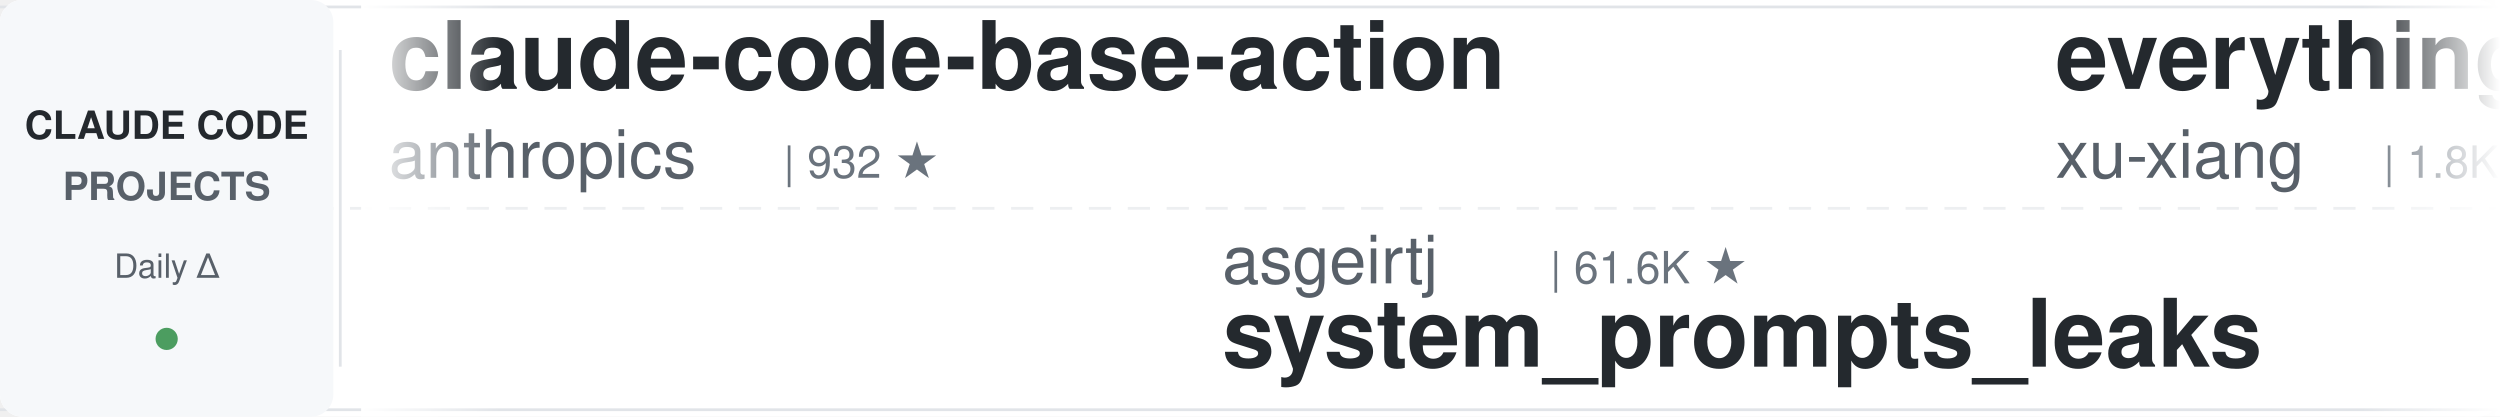
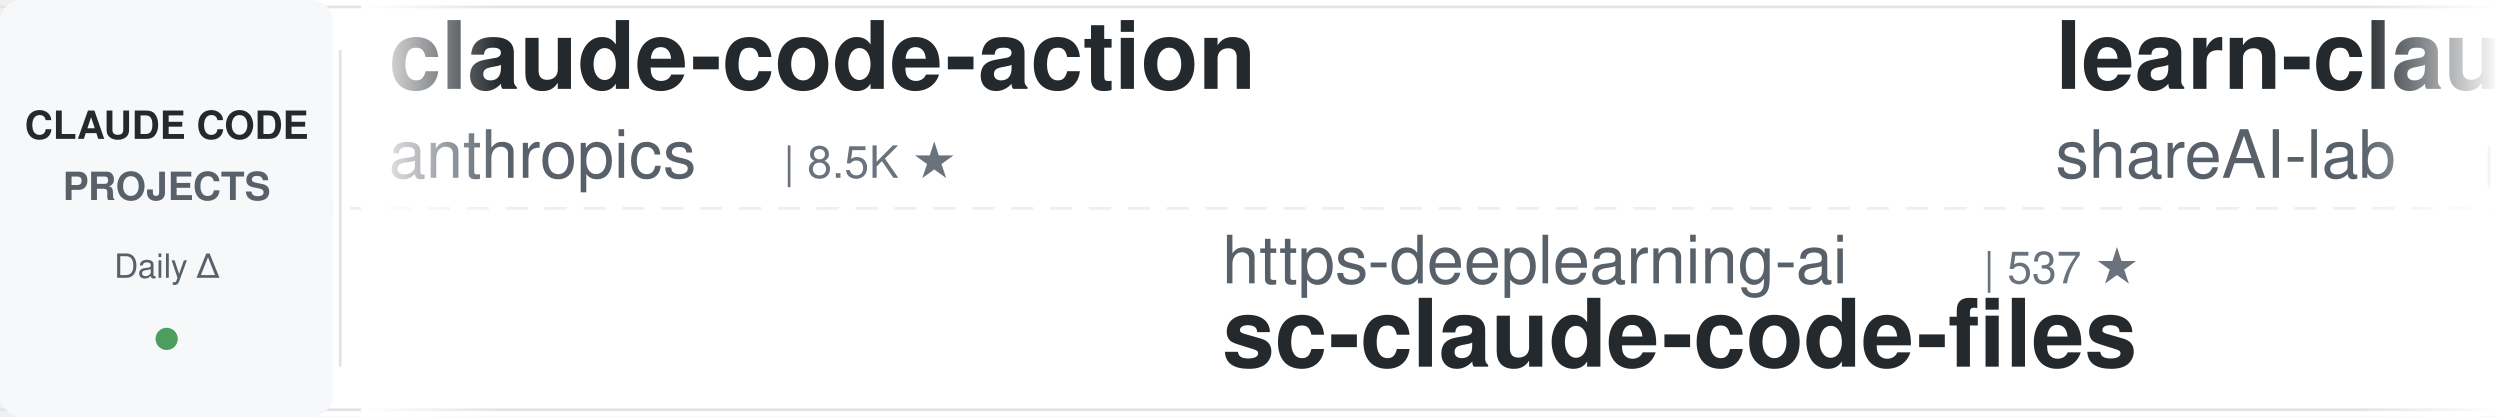
<svg xmlns="http://www.w3.org/2000/svg" width="900" height="150">
  <defs>
    <linearGradient id="leftFade" x1="0%" y1="0%" x2="100%" y2="0%">
      <stop offset="0%" style="stop-color:#ffffff;stop-opacity:1" />
      <stop offset="100%" style="stop-color:#ffffff;stop-opacity:0" />
    </linearGradient>
    <linearGradient id="rightFade" x1="0%" y1="0%" x2="100%" y2="0%">
      <stop offset="0%" style="stop-color:#ffffff;stop-opacity:0" />
      <stop offset="100%" style="stop-color:#ffffff;stop-opacity:1" />
    </linearGradient>
  </defs>
  <rect width="900" height="150" fill="#ffffff" rx="8" />
  <rect x="0" y="2" width="900" height="1" fill="#e1e4e8" />
  <rect x="0" y="147" width="900" height="1" fill="#e1e4e8" />
  <line x1="0" y1="75" x2="900" y2="75" stroke="#e1e4e8" stroke-width="1" stroke-dasharray="8 6" opacity="0.6" />
  <rect x="0" y="0" width="120" height="150" fill="#f6f8fa" rx="8" />
  <text x="60" y="50" font-family="-apple-system, BlinkMacSystemFont, 'Segoe UI', Helvetica, Arial, sans-serif" font-size="14" font-weight="600" fill="#24292e" text-anchor="middle">CLAUDE CODE</text>
  <text x="60" y="72" font-family="-apple-system, BlinkMacSystemFont, 'Segoe UI', Helvetica, Arial, sans-serif" font-size="14" font-weight="600" fill="#586069" text-anchor="middle">PROJECTS</text>
  <text x="60" y="100" font-family="-apple-system, BlinkMacSystemFont, 'Segoe UI', Helvetica, Arial, sans-serif" font-size="12" font-weight="500" fill="#586069" text-anchor="middle">Daily Δ</text>
  <circle cx="60" cy="122" r="4" fill="#22863a" opacity="0.8" />
  <rect x="122" y="18" width="1" height="114" fill="#e1e4e8" />
  <clipPath id="tickerClip">
    <rect x="130" y="0" width="770" height="150" />
  </clipPath>
  <g clip-path="url(#tickerClip)">
    <g id="tickerItems">
      <animateTransform attributeName="transform" attributeType="XML" type="translate" from="0 0" to="-3000 0" dur="54s" repeatCount="indefinite" />
      <g transform="translate(0, 0)">
-         <text x="140" y="32" font-family="-apple-system, BlinkMacSystemFont, 'Segoe UI', Helvetica, Arial, sans-serif" font-size="34" font-weight="600" fill="#24292e">claude-code-base-action</text>
+         <text x="140" y="32" font-family="-apple-system, BlinkMacSystemFont, 'Segoe UI', Helvetica, Arial, sans-serif" font-size="34" font-weight="600" fill="#24292e">claude-code-action</text>
        <text x="140" y="64" font-family="-apple-system, BlinkMacSystemFont, 'Segoe UI', Helvetica, Arial, sans-serif" font-size="24" font-weight="400" fill="#586069">anthropics</text>
-         <text x="282" y="64" font-family="-apple-system, BlinkMacSystemFont, 'Segoe UI', Helvetica, Arial, sans-serif" font-size="16" font-weight="500" fill="#6a737d">| 932 ★</text>
+         <text x="282" y="64" font-family="-apple-system, BlinkMacSystemFont, 'Segoe UI', Helvetica, Arial, sans-serif" font-size="16" font-weight="500" fill="#6a737d">| 8.5K ★</text>
      </g>
      <g transform="translate(300, 0)">
-         <text x="140" y="102" font-family="-apple-system, BlinkMacSystemFont, 'Segoe UI', Helvetica, Arial, sans-serif" font-size="24" font-weight="400" fill="#586069">asgeirtj</text>
-         <text x="258" y="102" font-family="-apple-system, BlinkMacSystemFont, 'Segoe UI', Helvetica, Arial, sans-serif" font-size="16" font-weight="500" fill="#6a737d">| 61.6K ★</text>
-         <text x="140" y="132" font-family="-apple-system, BlinkMacSystemFont, 'Segoe UI', Helvetica, Arial, sans-serif" font-size="34" font-weight="600" fill="#24292e">system_prompts_leaks</text>
+         <text x="140" y="102" font-family="-apple-system, BlinkMacSystemFont, 'Segoe UI', Helvetica, Arial, sans-serif" font-size="24" font-weight="400" fill="#586069">https-deeplearning-ai</text>
+         <text x="414" y="102" font-family="-apple-system, BlinkMacSystemFont, 'Segoe UI', Helvetica, Arial, sans-serif" font-size="16" font-weight="500" fill="#6a737d">| 537 ★</text>
+         <text x="140" y="132" font-family="-apple-system, BlinkMacSystemFont, 'Segoe UI', Helvetica, Arial, sans-serif" font-size="34" font-weight="600" fill="#24292e">sc-claude-code-files</text>
      </g>
      <g transform="translate(600, 0)">
-         <text x="140" y="32" font-family="-apple-system, BlinkMacSystemFont, 'Segoe UI', Helvetica, Arial, sans-serif" font-size="34" font-weight="600" fill="#24292e">everything-claude-code-z...</text>
-         <text x="140" y="64" font-family="-apple-system, BlinkMacSystemFont, 'Segoe UI', Helvetica, Arial, sans-serif" font-size="24" font-weight="400" fill="#586069">xu-xiang</text>
-         <text x="258" y="64" font-family="-apple-system, BlinkMacSystemFont, 'Segoe UI', Helvetica, Arial, sans-serif" font-size="16" font-weight="500" fill="#6a737d">| 1.8K ★</text>
+         <text x="140" y="32" font-family="-apple-system, BlinkMacSystemFont, 'Segoe UI', Helvetica, Arial, sans-serif" font-size="34" font-weight="600" fill="#24292e">learn-claude-code</text>
+         <text x="140" y="64" font-family="-apple-system, BlinkMacSystemFont, 'Segoe UI', Helvetica, Arial, sans-serif" font-size="24" font-weight="400" fill="#586069">shareAI-lab</text>
+         <text x="294" y="64" font-family="-apple-system, BlinkMacSystemFont, 'Segoe UI', Helvetica, Arial, sans-serif" font-size="16" font-weight="500" fill="#6a737d">| 72.8K ★</text>
      </g>
      <g transform="translate(900, 0)">
-         <text x="140" y="102" font-family="-apple-system, BlinkMacSystemFont, 'Segoe UI', Helvetica, Arial, sans-serif" font-size="24" font-weight="400" fill="#586069">fuergaosi233</text>
-         <text x="306" y="102" font-family="-apple-system, BlinkMacSystemFont, 'Segoe UI', Helvetica, Arial, sans-serif" font-size="16" font-weight="500" fill="#6a737d">| 2.8K ★</text>
-         <text x="140" y="132" font-family="-apple-system, BlinkMacSystemFont, 'Segoe UI', Helvetica, Arial, sans-serif" font-size="34" font-weight="600" fill="#24292e">claude-code-proxy</text>
+         <text x="140" y="102" font-family="-apple-system, BlinkMacSystemFont, 'Segoe UI', Helvetica, Arial, sans-serif" font-size="24" font-weight="400" fill="#586069">liuup</text>
+         <text x="222" y="102" font-family="-apple-system, BlinkMacSystemFont, 'Segoe UI', Helvetica, Arial, sans-serif" font-size="16" font-weight="500" fill="#6a737d">| 3.7K ★</text>
+         <text x="140" y="132" font-family="-apple-system, BlinkMacSystemFont, 'Segoe UI', Helvetica, Arial, sans-serif" font-size="34" font-weight="600" fill="#24292e">claude-code-analysis</text>
      </g>
      <g transform="translate(1200, 0)">
-         <text x="140" y="32" font-family="-apple-system, BlinkMacSystemFont, 'Segoe UI', Helvetica, Arial, sans-serif" font-size="34" font-weight="600" fill="#24292e">claude-code-system-promp...</text>
-         <text x="140" y="64" font-family="-apple-system, BlinkMacSystemFont, 'Segoe UI', Helvetica, Arial, sans-serif" font-size="24" font-weight="400" fill="#586069">Piebald-AI</text>
-         <text x="282" y="64" font-family="-apple-system, BlinkMacSystemFont, 'Segoe UI', Helvetica, Arial, sans-serif" font-size="16" font-weight="500" fill="#6a737d">| 12.1K ★</text>
+         <text x="140" y="32" font-family="-apple-system, BlinkMacSystemFont, 'Segoe UI', Helvetica, Arial, sans-serif" font-size="34" font-weight="600" fill="#24292e">awesome-claude-code</text>
+         <text x="140" y="64" font-family="-apple-system, BlinkMacSystemFont, 'Segoe UI', Helvetica, Arial, sans-serif" font-size="24" font-weight="400" fill="#586069">jqueryscript</text>
+         <text x="306" y="64" font-family="-apple-system, BlinkMacSystemFont, 'Segoe UI', Helvetica, Arial, sans-serif" font-size="16" font-weight="500" fill="#6a737d">| 483 ★</text>
      </g>
      <g transform="translate(1500, 0)">
-         <text x="140" y="102" font-family="-apple-system, BlinkMacSystemFont, 'Segoe UI', Helvetica, Arial, sans-serif" font-size="24" font-weight="400" fill="#586069">darcyegb</text>
-         <text x="258" y="102" font-family="-apple-system, BlinkMacSystemFont, 'Segoe UI', Helvetica, Arial, sans-serif" font-size="16" font-weight="500" fill="#6a737d">| 751 ★</text>
-         <text x="140" y="132" font-family="-apple-system, BlinkMacSystemFont, 'Segoe UI', Helvetica, Arial, sans-serif" font-size="34" font-weight="600" fill="#24292e">ClaudeCodeAgents</text>
+         <text x="140" y="102" font-family="-apple-system, BlinkMacSystemFont, 'Segoe UI', Helvetica, Arial, sans-serif" font-size="24" font-weight="400" fill="#586069">frankbria</text>
+         <text x="270" y="102" font-family="-apple-system, BlinkMacSystemFont, 'Segoe UI', Helvetica, Arial, sans-serif" font-size="16" font-weight="500" fill="#6a737d">| 9.6K ★</text>
+         <text x="140" y="132" font-family="-apple-system, BlinkMacSystemFont, 'Segoe UI', Helvetica, Arial, sans-serif" font-size="34" font-weight="600" fill="#24292e">ralph-claude-code</text>
      </g>
      <g transform="translate(1800, 0)">
-         <text x="140" y="32" font-family="-apple-system, BlinkMacSystemFont, 'Segoe UI', Helvetica, Arial, sans-serif" font-size="34" font-weight="600" fill="#24292e">claude-code-rev</text>
-         <text x="140" y="64" font-family="-apple-system, BlinkMacSystemFont, 'Segoe UI', Helvetica, Arial, sans-serif" font-size="24" font-weight="400" fill="#586069">oboard</text>
-         <text x="234" y="64" font-family="-apple-system, BlinkMacSystemFont, 'Segoe UI', Helvetica, Arial, sans-serif" font-size="16" font-weight="500" fill="#6a737d">| 3.3K ★</text>
+         <text x="140" y="32" font-family="-apple-system, BlinkMacSystemFont, 'Segoe UI', Helvetica, Arial, sans-serif" font-size="34" font-weight="600" fill="#24292e">claude-code-reverse</text>
+         <text x="140" y="64" font-family="-apple-system, BlinkMacSystemFont, 'Segoe UI', Helvetica, Arial, sans-serif" font-size="24" font-weight="400" fill="#586069">Yuyz0112</text>
+         <text x="258" y="64" font-family="-apple-system, BlinkMacSystemFont, 'Segoe UI', Helvetica, Arial, sans-serif" font-size="16" font-weight="500" fill="#6a737d">| 2.4K ★</text>
      </g>
      <g transform="translate(2100, 0)">
-         <text x="140" y="102" font-family="-apple-system, BlinkMacSystemFont, 'Segoe UI', Helvetica, Arial, sans-serif" font-size="24" font-weight="400" fill="#586069">Chachamaru127</text>
-         <text x="318" y="102" font-family="-apple-system, BlinkMacSystemFont, 'Segoe UI', Helvetica, Arial, sans-serif" font-size="16" font-weight="500" fill="#6a737d">| 3.0K ★</text>
-         <text x="140" y="132" font-family="-apple-system, BlinkMacSystemFont, 'Segoe UI', Helvetica, Arial, sans-serif" font-size="34" font-weight="600" fill="#24292e">claude-code-harness</text>
+         <text x="140" y="102" font-family="-apple-system, BlinkMacSystemFont, 'Segoe UI', Helvetica, Arial, sans-serif" font-size="24" font-weight="400" fill="#586069">simonw</text>
+         <text x="234" y="102" font-family="-apple-system, BlinkMacSystemFont, 'Segoe UI', Helvetica, Arial, sans-serif" font-size="16" font-weight="500" fill="#6a737d">| 1.6K ★</text>
+         <text x="140" y="132" font-family="-apple-system, BlinkMacSystemFont, 'Segoe UI', Helvetica, Arial, sans-serif" font-size="34" font-weight="600" fill="#24292e">claude-code-transcripts</text>
      </g>
      <g transform="translate(2400, 0)">
-         <text x="140" y="32" font-family="-apple-system, BlinkMacSystemFont, 'Segoe UI', Helvetica, Arial, sans-serif" font-size="34" font-weight="600" fill="#24292e">claude-code-ultimate-gui...</text>
-         <text x="140" y="64" font-family="-apple-system, BlinkMacSystemFont, 'Segoe UI', Helvetica, Arial, sans-serif" font-size="24" font-weight="400" fill="#586069">FlorianBruniaux</text>
-         <text x="342" y="64" font-family="-apple-system, BlinkMacSystemFont, 'Segoe UI', Helvetica, Arial, sans-serif" font-size="16" font-weight="500" fill="#6a737d">| 5.6K ★</text>
+         <text x="140" y="32" font-family="-apple-system, BlinkMacSystemFont, 'Segoe UI', Helvetica, Arial, sans-serif" font-size="34" font-weight="600" fill="#24292e">claude-code-cli</text>
+         <text x="140" y="64" font-family="-apple-system, BlinkMacSystemFont, 'Segoe UI', Helvetica, Arial, sans-serif" font-size="24" font-weight="400" fill="#586069">huangserva</text>
+         <text x="282" y="64" font-family="-apple-system, BlinkMacSystemFont, 'Segoe UI', Helvetica, Arial, sans-serif" font-size="16" font-weight="500" fill="#6a737d">| 621 ★</text>
      </g>
      <g transform="translate(2700, 0)">
-         <text x="140" y="102" font-family="-apple-system, BlinkMacSystemFont, 'Segoe UI', Helvetica, Arial, sans-serif" font-size="24" font-weight="400" fill="#586069">andrew-kramer-inno</text>
-         <text x="378" y="102" font-family="-apple-system, BlinkMacSystemFont, 'Segoe UI', Helvetica, Arial, sans-serif" font-size="16" font-weight="500" fill="#6a737d">| 593 ★</text>
-         <text x="140" y="132" font-family="-apple-system, BlinkMacSystemFont, 'Segoe UI', Helvetica, Arial, sans-serif" font-size="34" font-weight="600" fill="#24292e">claude-code-source-build</text>
+         <text x="140" y="102" font-family="-apple-system, BlinkMacSystemFont, 'Segoe UI', Helvetica, Arial, sans-serif" font-size="24" font-weight="400" fill="#586069">diet103</text>
+         <text x="246" y="102" font-family="-apple-system, BlinkMacSystemFont, 'Segoe UI', Helvetica, Arial, sans-serif" font-size="16" font-weight="500" fill="#6a737d">| 10.0K ★</text>
+         <text x="140" y="132" font-family="-apple-system, BlinkMacSystemFont, 'Segoe UI', Helvetica, Arial, sans-serif" font-size="34" font-weight="600" fill="#24292e">claude-code-infrastructu...</text>
      </g>
      <g transform="translate(3000, 0)">
-         <text x="140" y="32" font-family="-apple-system, BlinkMacSystemFont, 'Segoe UI', Helvetica, Arial, sans-serif" font-size="34" font-weight="600" fill="#24292e">claude-code-base-action</text>
+         <text x="140" y="32" font-family="-apple-system, BlinkMacSystemFont, 'Segoe UI', Helvetica, Arial, sans-serif" font-size="34" font-weight="600" fill="#24292e">claude-code-action</text>
        <text x="140" y="64" font-family="-apple-system, BlinkMacSystemFont, 'Segoe UI', Helvetica, Arial, sans-serif" font-size="24" font-weight="400" fill="#586069">anthropics</text>
-         <text x="282" y="64" font-family="-apple-system, BlinkMacSystemFont, 'Segoe UI', Helvetica, Arial, sans-serif" font-size="16" font-weight="500" fill="#6a737d">| 932 ★</text>
+         <text x="282" y="64" font-family="-apple-system, BlinkMacSystemFont, 'Segoe UI', Helvetica, Arial, sans-serif" font-size="16" font-weight="500" fill="#6a737d">| 8.5K ★</text>
      </g>
      <g transform="translate(3300, 0)">
-         <text x="140" y="102" font-family="-apple-system, BlinkMacSystemFont, 'Segoe UI', Helvetica, Arial, sans-serif" font-size="24" font-weight="400" fill="#586069">asgeirtj</text>
-         <text x="258" y="102" font-family="-apple-system, BlinkMacSystemFont, 'Segoe UI', Helvetica, Arial, sans-serif" font-size="16" font-weight="500" fill="#6a737d">| 61.6K ★</text>
-         <text x="140" y="132" font-family="-apple-system, BlinkMacSystemFont, 'Segoe UI', Helvetica, Arial, sans-serif" font-size="34" font-weight="600" fill="#24292e">system_prompts_leaks</text>
+         <text x="140" y="102" font-family="-apple-system, BlinkMacSystemFont, 'Segoe UI', Helvetica, Arial, sans-serif" font-size="24" font-weight="400" fill="#586069">https-deeplearning-ai</text>
+         <text x="414" y="102" font-family="-apple-system, BlinkMacSystemFont, 'Segoe UI', Helvetica, Arial, sans-serif" font-size="16" font-weight="500" fill="#6a737d">| 537 ★</text>
+         <text x="140" y="132" font-family="-apple-system, BlinkMacSystemFont, 'Segoe UI', Helvetica, Arial, sans-serif" font-size="34" font-weight="600" fill="#24292e">sc-claude-code-files</text>
      </g>
      <g transform="translate(3600, 0)">
-         <text x="140" y="32" font-family="-apple-system, BlinkMacSystemFont, 'Segoe UI', Helvetica, Arial, sans-serif" font-size="34" font-weight="600" fill="#24292e">everything-claude-code-z...</text>
-         <text x="140" y="64" font-family="-apple-system, BlinkMacSystemFont, 'Segoe UI', Helvetica, Arial, sans-serif" font-size="24" font-weight="400" fill="#586069">xu-xiang</text>
-         <text x="258" y="64" font-family="-apple-system, BlinkMacSystemFont, 'Segoe UI', Helvetica, Arial, sans-serif" font-size="16" font-weight="500" fill="#6a737d">| 1.8K ★</text>
+         <text x="140" y="32" font-family="-apple-system, BlinkMacSystemFont, 'Segoe UI', Helvetica, Arial, sans-serif" font-size="34" font-weight="600" fill="#24292e">learn-claude-code</text>
+         <text x="140" y="64" font-family="-apple-system, BlinkMacSystemFont, 'Segoe UI', Helvetica, Arial, sans-serif" font-size="24" font-weight="400" fill="#586069">shareAI-lab</text>
+         <text x="294" y="64" font-family="-apple-system, BlinkMacSystemFont, 'Segoe UI', Helvetica, Arial, sans-serif" font-size="16" font-weight="500" fill="#6a737d">| 72.8K ★</text>
      </g>
      <g transform="translate(3900, 0)">
-         <text x="140" y="102" font-family="-apple-system, BlinkMacSystemFont, 'Segoe UI', Helvetica, Arial, sans-serif" font-size="24" font-weight="400" fill="#586069">fuergaosi233</text>
-         <text x="306" y="102" font-family="-apple-system, BlinkMacSystemFont, 'Segoe UI', Helvetica, Arial, sans-serif" font-size="16" font-weight="500" fill="#6a737d">| 2.8K ★</text>
-         <text x="140" y="132" font-family="-apple-system, BlinkMacSystemFont, 'Segoe UI', Helvetica, Arial, sans-serif" font-size="34" font-weight="600" fill="#24292e">claude-code-proxy</text>
+         <text x="140" y="102" font-family="-apple-system, BlinkMacSystemFont, 'Segoe UI', Helvetica, Arial, sans-serif" font-size="24" font-weight="400" fill="#586069">liuup</text>
+         <text x="222" y="102" font-family="-apple-system, BlinkMacSystemFont, 'Segoe UI', Helvetica, Arial, sans-serif" font-size="16" font-weight="500" fill="#6a737d">| 3.7K ★</text>
+         <text x="140" y="132" font-family="-apple-system, BlinkMacSystemFont, 'Segoe UI', Helvetica, Arial, sans-serif" font-size="34" font-weight="600" fill="#24292e">claude-code-analysis</text>
      </g>
    </g>
  </g>
  <rect x="130" y="0" width="50" height="150" fill="url(#leftFade)" />
  <rect x="850" y="0" width="50" height="150" fill="url(#rightFade)" />
</svg>
